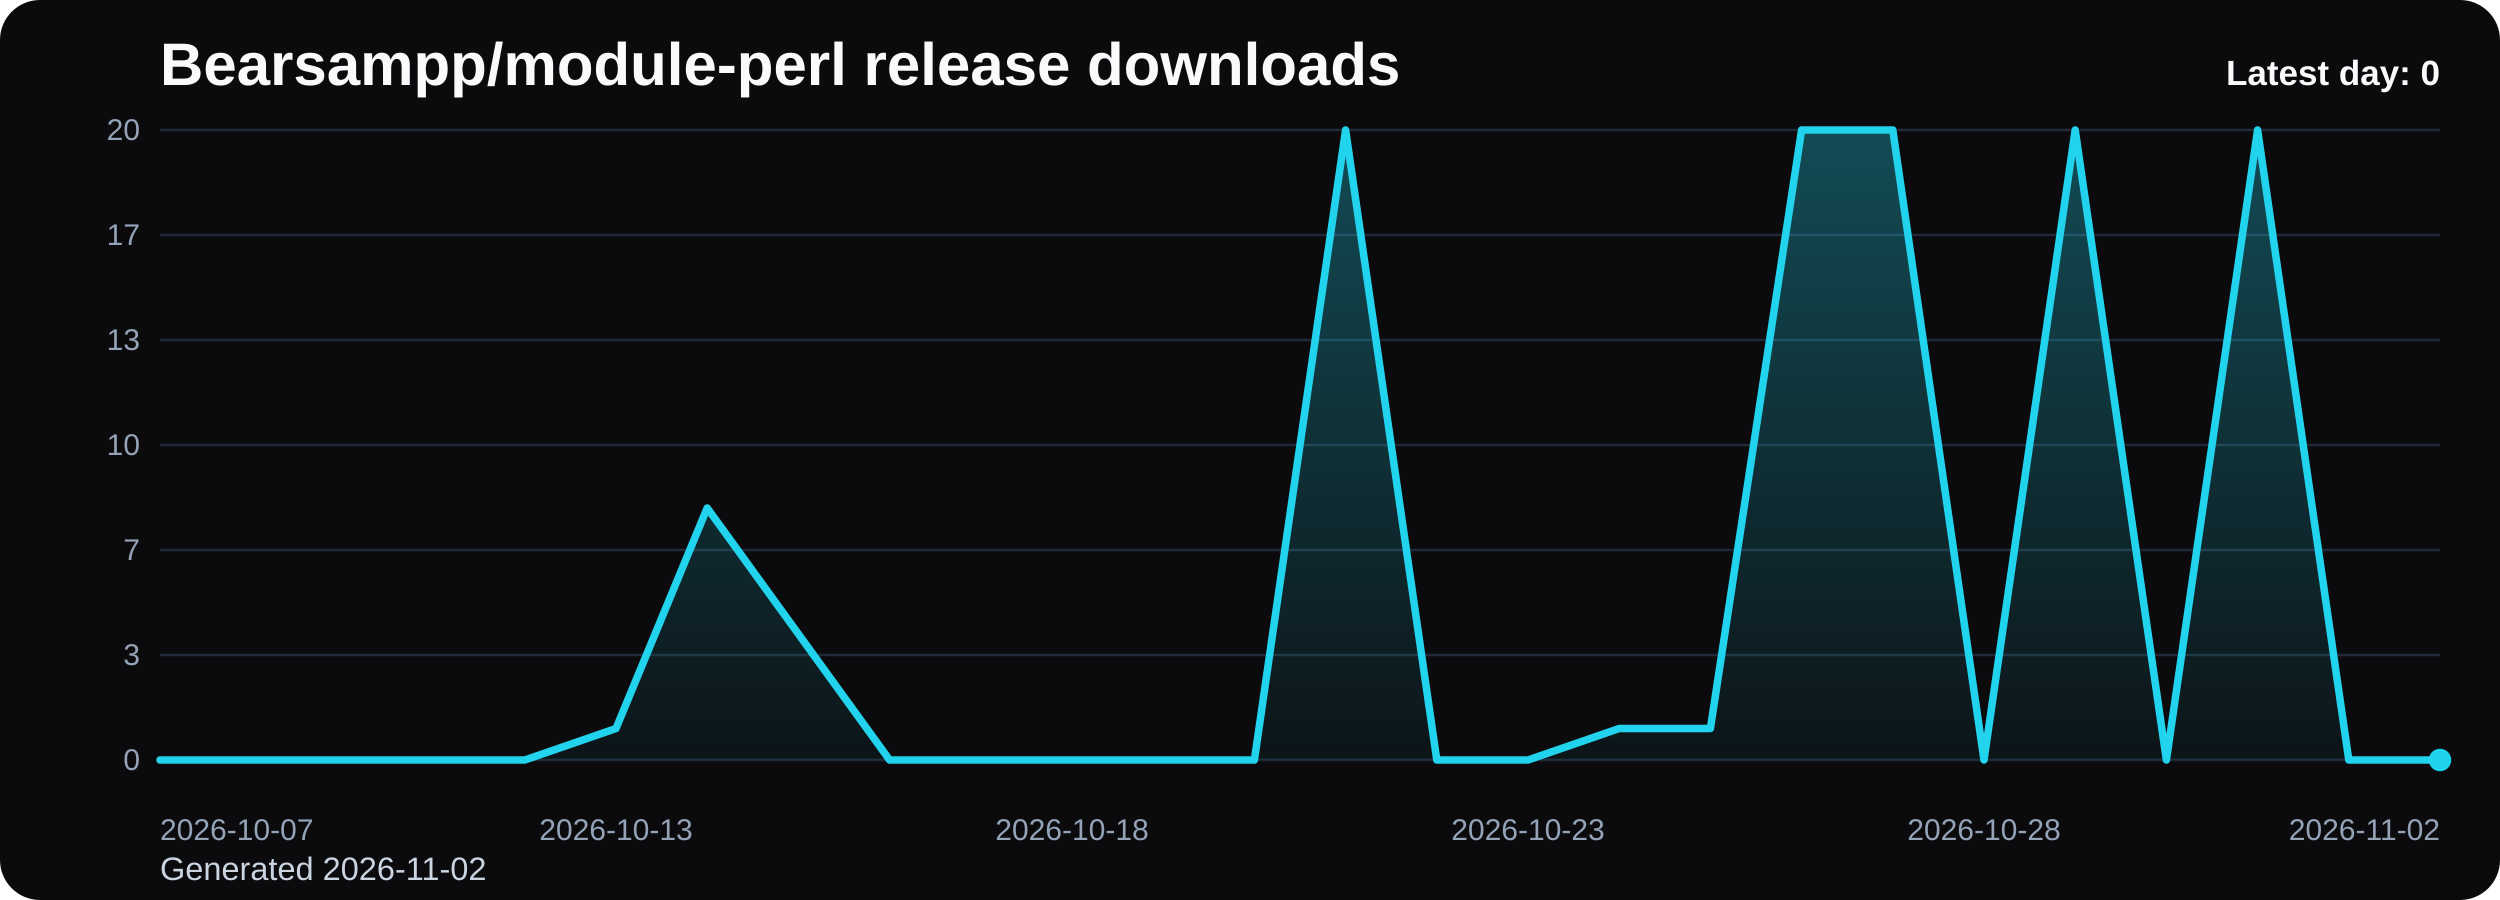
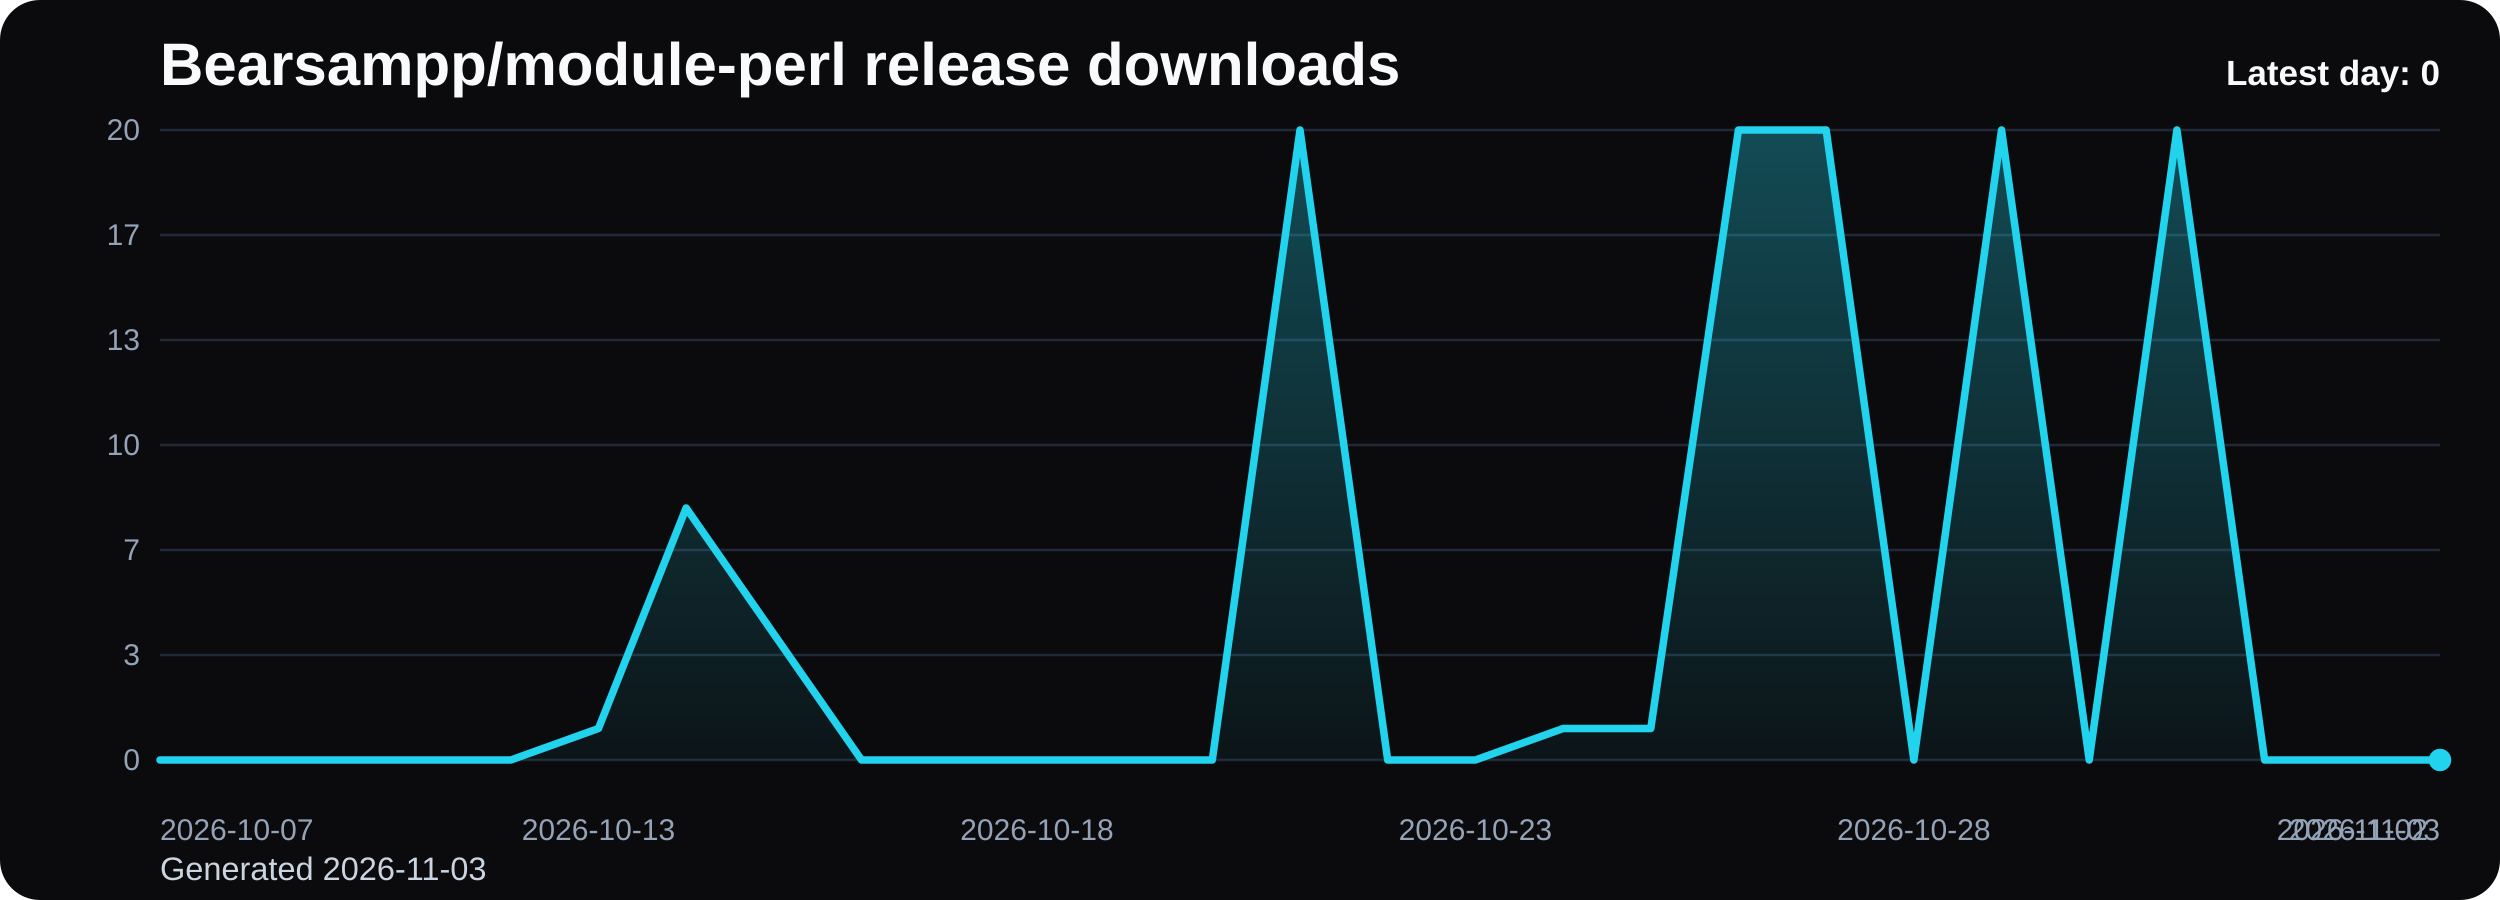
<svg xmlns="http://www.w3.org/2000/svg" viewBox="0 0 1000 360" role="img" aria-label="Bearsampp/module-perl release downloads chart">
  <defs>
    <linearGradient id="fill-daily-black" x1="0" y1="0" x2="0" y2="1">
      <stop offset="0%" stop-color="#22d3ee" stop-opacity="0.32" />
      <stop offset="100%" stop-color="#22d3ee" stop-opacity="0.05" />
    </linearGradient>
    <style>
      .bg { fill: #0b0b0d; }
      .title { font: 700 24px Arial, sans-serif; fill: #f8fafc; }
      .sub { font: 400 13px Arial, sans-serif; fill: #cbd5e1; }
      .grid { stroke: #1f2937; stroke-width: 1; }
      .axis { font: 400 12px Arial, sans-serif; fill: #94a3b8; }
      .line { fill: none; stroke: #22d3ee; stroke-width: 3; stroke-linecap: round; stroke-linejoin: round; }
      .dot { fill: #22d3ee; }
      .value { font: 600 11px Arial, sans-serif; fill: #cbd5e1; }
      .latest { font: 700 14px Arial, sans-serif; fill: #f8fafc; }
    </style>
  </defs>
  <rect class="bg" x="0" y="0" width="1000" height="360" rx="16" />
  <text class="title" x="64" y="34">Bearsampp/module-perl release downloads</text>
-   <text class="sub" x="64" y="352">Generated 2026-11-02</text>
+   <text class="sub" x="64" y="352">Generated 2026-11-03</text>
  <line x1="64" y1="52.00" x2="976" y2="52.00" class="grid" />
  <text x="56" y="56.00" text-anchor="end" class="axis">20</text>
  <line x1="64" y1="94.00" x2="976" y2="94.00" class="grid" />
  <text x="56" y="98.00" text-anchor="end" class="axis">17</text>
  <line x1="64" y1="136.00" x2="976" y2="136.00" class="grid" />
  <text x="56" y="140.00" text-anchor="end" class="axis">13</text>
  <line x1="64" y1="178.00" x2="976" y2="178.00" class="grid" />
  <text x="56" y="182.00" text-anchor="end" class="axis">10</text>
  <line x1="64" y1="220.00" x2="976" y2="220.00" class="grid" />
  <text x="56" y="224.00" text-anchor="end" class="axis">7</text>
  <line x1="64" y1="262.00" x2="976" y2="262.00" class="grid" />
  <text x="56" y="266.00" text-anchor="end" class="axis">3</text>
  <line x1="64" y1="304.00" x2="976" y2="304.00" class="grid" />
  <text x="56" y="308.00" text-anchor="end" class="axis">0</text>
-   <path d="M 64.00 304 L 64.00 304.00 L 100.48 304.00 L 136.96 304.00 L 173.44 304.00 L 209.92 304.00 L 246.40 291.40 L 282.88 203.20 L 319.36 253.60 L 355.84 304.00 L 392.32 304.00 L 428.80 304.00 L 465.28 304.00 L 501.76 304.00 L 538.24 52.00 L 574.72 304.00 L 611.20 304.00 L 647.68 291.40 L 684.16 291.40 L 720.64 52.00 L 757.12 52.00 L 793.60 304.00 L 830.08 52.00 L 866.56 304.00 L 903.04 52.00 L 939.52 304.00 L 976.00 304.00 L 976.00 304 Z" fill="url(#fill-daily-black)" />
-   <polyline class="line" points="64.00,304.00 100.48,304.00 136.96,304.00 173.44,304.00 209.92,304.00 246.40,291.40 282.88,203.20 319.36,253.60 355.84,304.00 392.32,304.00 428.80,304.00 465.28,304.00 501.76,304.00 538.24,52.00 574.72,304.00 611.20,304.00 647.68,291.40 684.16,291.40 720.64,52.00 757.12,52.00 793.60,304.00 830.08,52.00 866.56,304.00 903.04,52.00 939.52,304.00 976.00,304.00" />
+   <path d="M 64.00 304 L 64.00 304.00 L 99.08 304.00 L 134.15 304.00 L 169.23 304.00 L 204.31 304.00 L 239.38 291.40 L 274.46 203.20 L 309.54 253.60 L 344.62 304.00 L 379.69 304.00 L 414.77 304.00 L 449.85 304.00 L 484.92 304.00 L 520.00 52.00 L 555.08 304.00 L 590.15 304.00 L 625.23 291.40 L 660.31 291.40 L 695.38 52.00 L 730.46 52.00 L 765.54 304.00 L 800.62 52.00 L 835.69 304.00 L 870.77 52.00 L 905.85 304.00 L 940.92 304.00 L 976.00 304.00 L 976.00 304 Z" fill="url(#fill-daily-black)" />
+   <polyline class="line" points="64.00,304.00 99.08,304.00 134.15,304.00 169.23,304.00 204.31,304.00 239.38,291.40 274.46,203.20 309.54,253.60 344.62,304.00 379.69,304.00 414.77,304.00 449.85,304.00 484.92,304.00 520.00,52.00 555.08,304.00 590.15,304.00 625.23,291.40 660.31,291.40 695.38,52.00 730.46,52.00 765.54,304.00 800.62,52.00 835.69,304.00 870.77,52.00 905.85,304.00 940.92,304.00 976.00,304.00" />
  <circle class="dot" cx="976.00" cy="304.00" r="4.5" />
  <text class="axis" x="64.00" y="336" text-anchor="start">2026-10-07</text>
-   <text class="axis" x="246.40" y="336" text-anchor="middle">2026-10-13</text>
-   <text class="axis" x="428.80" y="336" text-anchor="middle">2026-10-18</text>
-   <text class="axis" x="611.20" y="336" text-anchor="middle">2026-10-23</text>
-   <text class="axis" x="793.60" y="336" text-anchor="middle">2026-10-28</text>
-   <text class="axis" x="976.00" y="336" text-anchor="end">2026-11-02</text>
+   <text class="axis" x="239.38" y="336" text-anchor="middle">2026-10-13</text>
+   <text class="axis" x="414.77" y="336" text-anchor="middle">2026-10-18</text>
+   <text class="axis" x="590.15" y="336" text-anchor="middle">2026-10-23</text>
+   <text class="axis" x="765.54" y="336" text-anchor="middle">2026-10-28</text>
+   <text class="axis" x="940.92" y="336" text-anchor="middle">2026-11-02</text>
+   <text class="axis" x="976.00" y="336" text-anchor="end">2026-11-03</text>
  <text class="latest" x="976" y="34" text-anchor="end">Latest day: 0</text>
</svg>
